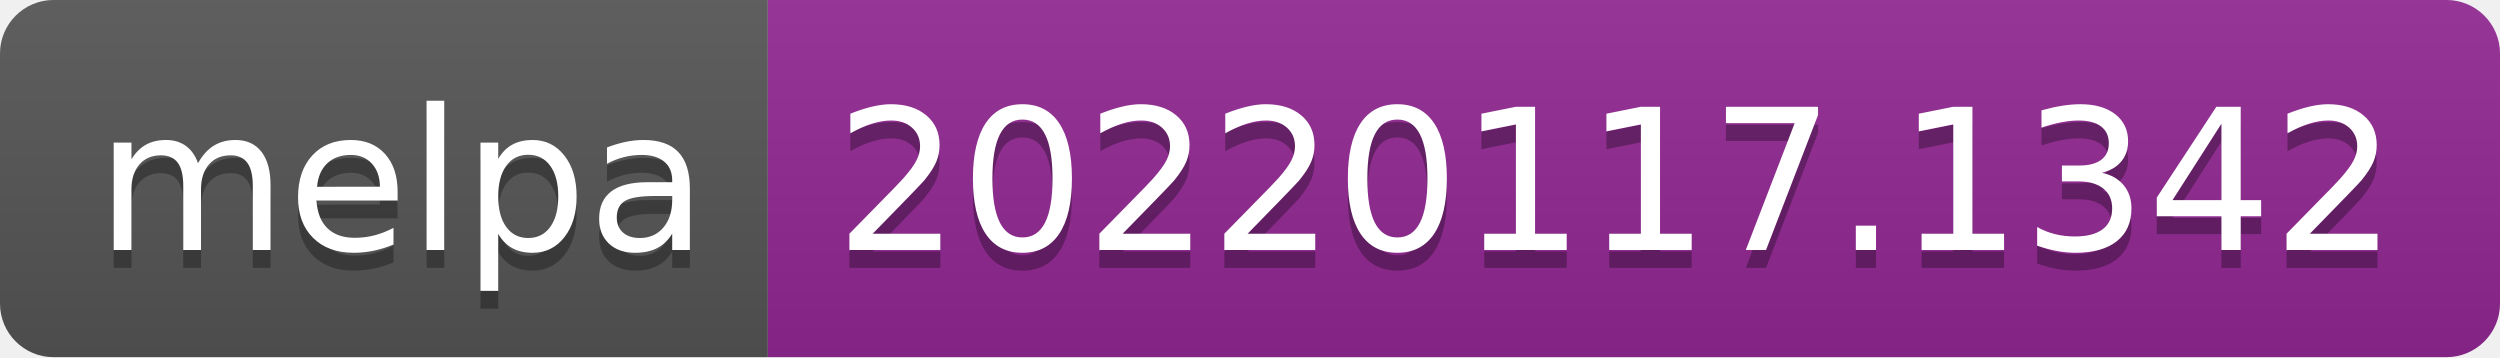
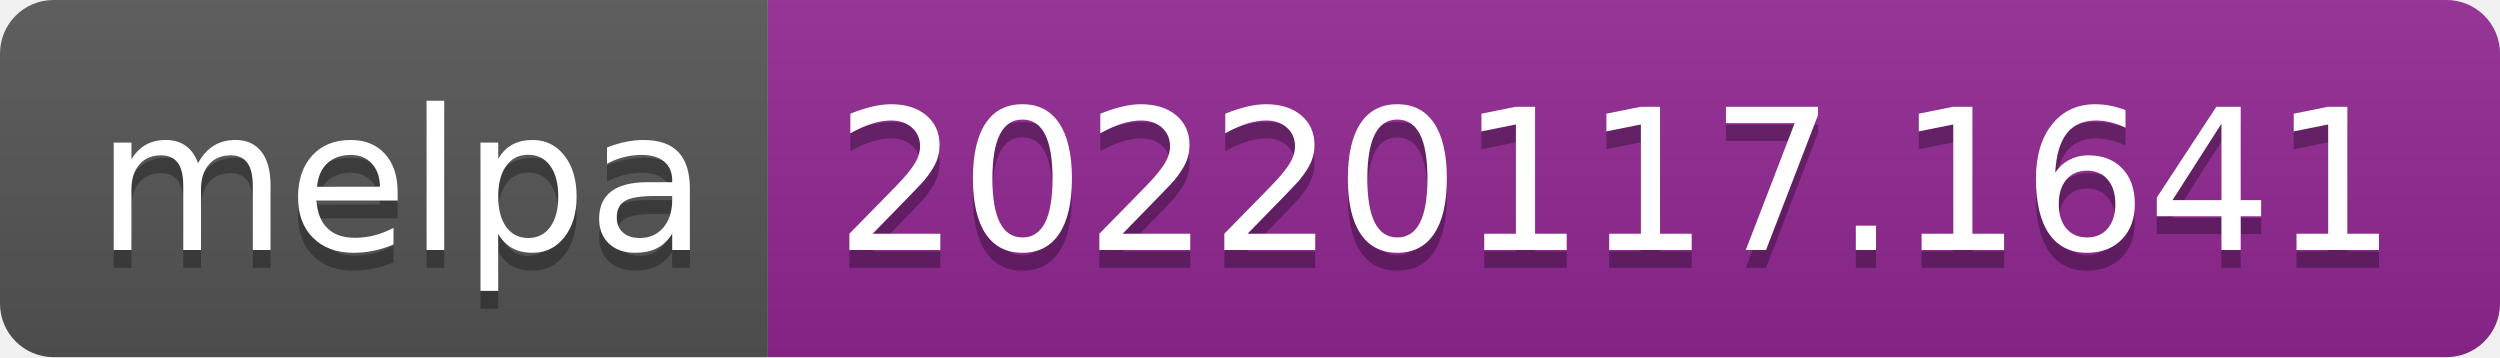
- <svg xmlns="http://www.w3.org/2000/svg" width="140" height="20" role="img" aria-label="melpa: 20220117.1342">
+ <svg xmlns="http://www.w3.org/2000/svg" width="140" height="20" role="img" aria-label="melpa: 20220117.1641">
  <linearGradient id="s" x2="0" y2="100%">
    <stop offset="0" stop-color="#bbb" stop-opacity=".1" />
    <stop offset="1" stop-opacity=".1" />
  </linearGradient>
  <clipPath id="r">
    <rect width="140" height="20" rx="3" fill="#fff" />
  </clipPath>
  <g clip-path="url(#r)">
    <rect width="43" height="20" fill="#555" />
    <rect x="43" width="97" height="20" fill="#922793" />
    <rect width="140" height="20" fill="url(#s)" />
  </g>
  <g fill="#fff" text-anchor="middle" font-family="Verdana,Geneva,DejaVu Sans,sans-serif" text-rendering="geometricPrecision" font-size="110">
    <text aria-hidden="true" x="225" y="150" fill="#010101" fill-opacity=".3" transform="scale(.1)" textLength="330">melpa</text>
    <text x="225" y="140" transform="scale(.1)" fill="#fff" textLength="330">melpa</text>
-     <text aria-hidden="true" x="905" y="150" fill="#010101" fill-opacity=".3" transform="scale(.1)" textLength="870">20220117.1342</text>
-     <text x="905" y="140" transform="scale(.1)" fill="#fff" textLength="870">20220117.1342</text>
+     <text aria-hidden="true" x="905" y="150" fill="#010101" fill-opacity=".3" transform="scale(.1)" textLength="870">20220117.1641</text>
+     <text x="905" y="140" transform="scale(.1)" fill="#fff" textLength="870">20220117.1641</text>
  </g>
</svg>
